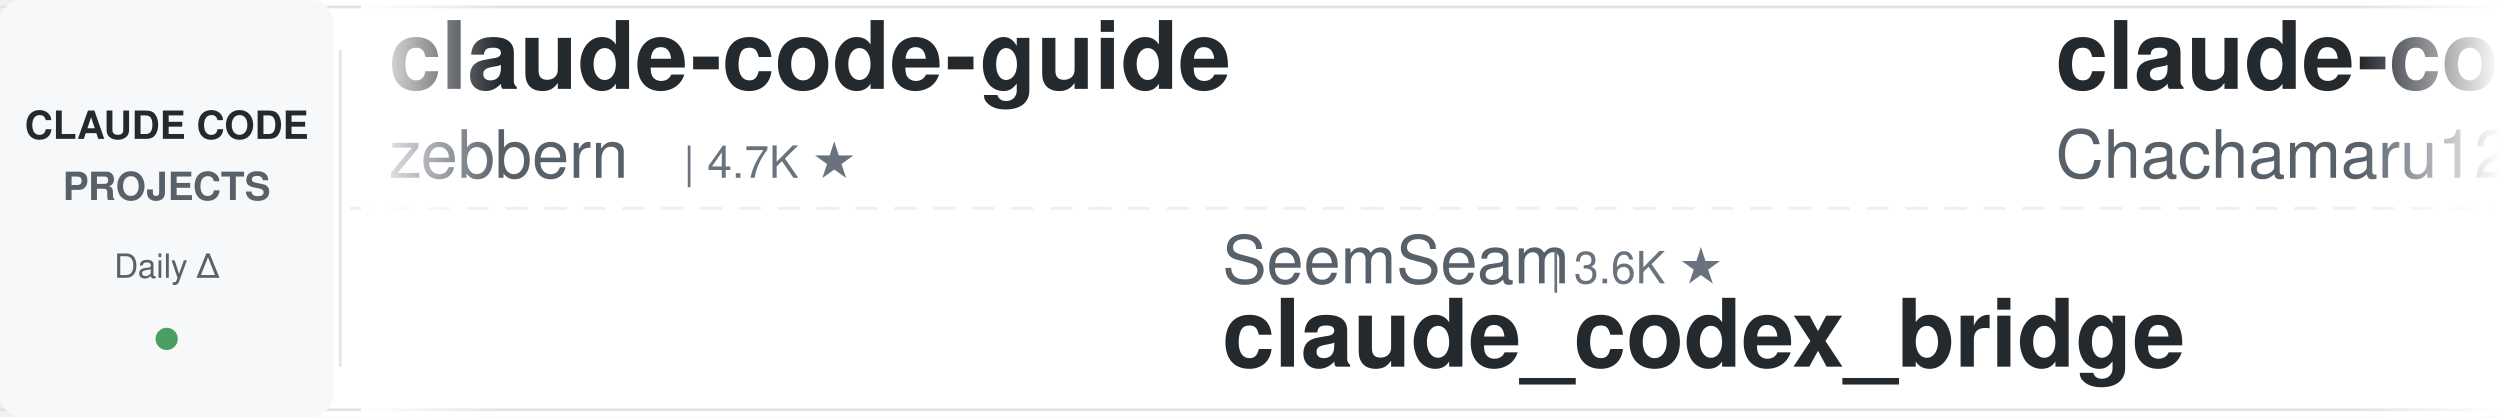
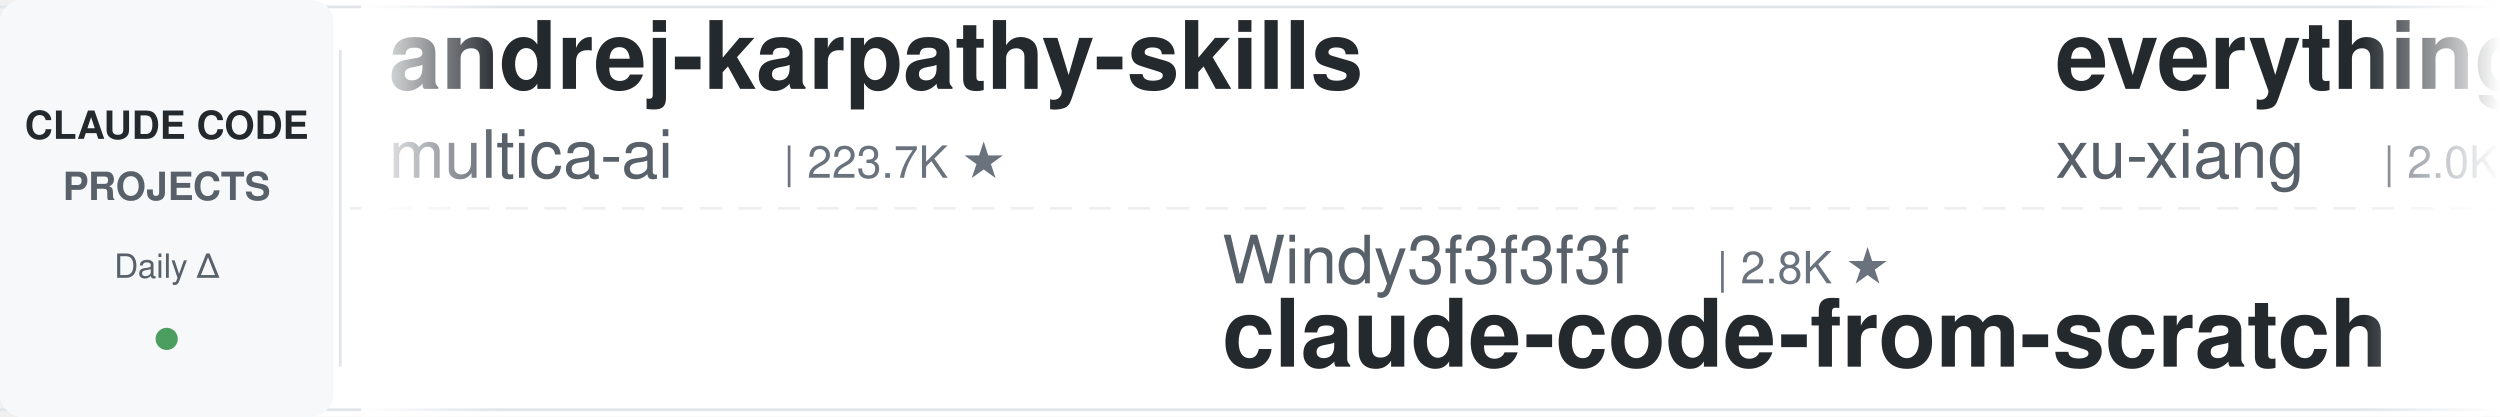
<svg xmlns="http://www.w3.org/2000/svg" width="900" height="150">
  <defs>
    <linearGradient id="leftFade" x1="0%" y1="0%" x2="100%" y2="0%">
      <stop offset="0%" style="stop-color:#ffffff;stop-opacity:1" />
      <stop offset="100%" style="stop-color:#ffffff;stop-opacity:0" />
    </linearGradient>
    <linearGradient id="rightFade" x1="0%" y1="0%" x2="100%" y2="0%">
      <stop offset="0%" style="stop-color:#ffffff;stop-opacity:0" />
      <stop offset="100%" style="stop-color:#ffffff;stop-opacity:1" />
    </linearGradient>
  </defs>
  <rect width="900" height="150" fill="#ffffff" rx="8" />
  <rect x="0" y="2" width="900" height="1" fill="#e1e4e8" />
  <rect x="0" y="147" width="900" height="1" fill="#e1e4e8" />
  <line x1="0" y1="75" x2="900" y2="75" stroke="#e1e4e8" stroke-width="1" stroke-dasharray="8 6" opacity="0.6" />
  <rect x="0" y="0" width="120" height="150" fill="#f6f8fa" rx="8" />
  <text x="60" y="50" font-family="-apple-system, BlinkMacSystemFont, 'Segoe UI', Helvetica, Arial, sans-serif" font-size="14" font-weight="600" fill="#24292e" text-anchor="middle">CLAUDE CODE</text>
  <text x="60" y="72" font-family="-apple-system, BlinkMacSystemFont, 'Segoe UI', Helvetica, Arial, sans-serif" font-size="14" font-weight="600" fill="#586069" text-anchor="middle">PROJECTS</text>
  <text x="60" y="100" font-family="-apple-system, BlinkMacSystemFont, 'Segoe UI', Helvetica, Arial, sans-serif" font-size="12" font-weight="500" fill="#586069" text-anchor="middle">Daily Δ</text>
  <circle cx="60" cy="122" r="4" fill="#22863a" opacity="0.8" />
  <rect x="122" y="18" width="1" height="114" fill="#e1e4e8" />
  <clipPath id="tickerClip">
    <rect x="130" y="0" width="770" height="150" />
  </clipPath>
  <g clip-path="url(#tickerClip)">
    <g id="tickerItems">
      <animateTransform attributeName="transform" attributeType="XML" type="translate" from="0 0" to="-3000 0" dur="54s" repeatCount="indefinite" />
      <g transform="translate(0, 0)">
-         <text x="140" y="32" font-family="-apple-system, BlinkMacSystemFont, 'Segoe UI', Helvetica, Arial, sans-serif" font-size="34" font-weight="600" fill="#24292e">claude-code-guide</text>
-         <text x="140" y="64" font-family="-apple-system, BlinkMacSystemFont, 'Segoe UI', Helvetica, Arial, sans-serif" font-size="24" font-weight="400" fill="#586069">zebbern</text>
-         <text x="246" y="64" font-family="-apple-system, BlinkMacSystemFont, 'Segoe UI', Helvetica, Arial, sans-serif" font-size="16" font-weight="500" fill="#6a737d">| 4.7K ★</text>
+         <text x="140" y="32" font-family="-apple-system, BlinkMacSystemFont, 'Segoe UI', Helvetica, Arial, sans-serif" font-size="34" font-weight="600" fill="#24292e">andrej-karpathy-skills</text>
+         <text x="140" y="64" font-family="-apple-system, BlinkMacSystemFont, 'Segoe UI', Helvetica, Arial, sans-serif" font-size="24" font-weight="400" fill="#586069">multica-ai</text>
+         <text x="282" y="64" font-family="-apple-system, BlinkMacSystemFont, 'Segoe UI', Helvetica, Arial, sans-serif" font-size="16" font-weight="500" fill="#6a737d">| 223.7K ★</text>
      </g>
      <g transform="translate(300, 0)">
-         <text x="140" y="102" font-family="-apple-system, BlinkMacSystemFont, 'Segoe UI', Helvetica, Arial, sans-serif" font-size="24" font-weight="400" fill="#586069">SeemSeam</text>
-         <text x="258" y="102" font-family="-apple-system, BlinkMacSystemFont, 'Segoe UI', Helvetica, Arial, sans-serif" font-size="16" font-weight="500" fill="#6a737d">| 3.6K ★</text>
-         <text x="140" y="132" font-family="-apple-system, BlinkMacSystemFont, 'Segoe UI', Helvetica, Arial, sans-serif" font-size="34" font-weight="600" fill="#24292e">claude_codex_bridge</text>
+         <text x="140" y="102" font-family="-apple-system, BlinkMacSystemFont, 'Segoe UI', Helvetica, Arial, sans-serif" font-size="24" font-weight="400" fill="#586069">Windy3f3f3f3f</text>
+         <text x="318" y="102" font-family="-apple-system, BlinkMacSystemFont, 'Segoe UI', Helvetica, Arial, sans-serif" font-size="16" font-weight="500" fill="#6a737d">| 2.8K ★</text>
+         <text x="140" y="132" font-family="-apple-system, BlinkMacSystemFont, 'Segoe UI', Helvetica, Arial, sans-serif" font-size="34" font-weight="600" fill="#24292e">claude-code-from-scratch</text>
      </g>
      <g transform="translate(600, 0)">
-         <text x="140" y="32" font-family="-apple-system, BlinkMacSystemFont, 'Segoe UI', Helvetica, Arial, sans-serif" font-size="34" font-weight="600" fill="#24292e">claude-code-harness</text>
-         <text x="140" y="64" font-family="-apple-system, BlinkMacSystemFont, 'Segoe UI', Helvetica, Arial, sans-serif" font-size="24" font-weight="400" fill="#586069">Chachamaru127</text>
-         <text x="318" y="64" font-family="-apple-system, BlinkMacSystemFont, 'Segoe UI', Helvetica, Arial, sans-serif" font-size="16" font-weight="500" fill="#6a737d">| 3.2K ★</text>
+         <text x="140" y="32" font-family="-apple-system, BlinkMacSystemFont, 'Segoe UI', Helvetica, Arial, sans-serif" font-size="34" font-weight="600" fill="#24292e">everything-claude-code-z...</text>
+         <text x="140" y="64" font-family="-apple-system, BlinkMacSystemFont, 'Segoe UI', Helvetica, Arial, sans-serif" font-size="24" font-weight="400" fill="#586069">xu-xiang</text>
+         <text x="258" y="64" font-family="-apple-system, BlinkMacSystemFont, 'Segoe UI', Helvetica, Arial, sans-serif" font-size="16" font-weight="500" fill="#6a737d">| 2.0K ★</text>
      </g>
      <g transform="translate(900, 0)">
-         <text x="140" y="102" font-family="-apple-system, BlinkMacSystemFont, 'Segoe UI', Helvetica, Arial, sans-serif" font-size="24" font-weight="400" fill="#586069">disler</text>
-         <text x="234" y="102" font-family="-apple-system, BlinkMacSystemFont, 'Segoe UI', Helvetica, Arial, sans-serif" font-size="16" font-weight="500" fill="#6a737d">| 1.7K ★</text>
-         <text x="140" y="132" font-family="-apple-system, BlinkMacSystemFont, 'Segoe UI', Helvetica, Arial, sans-serif" font-size="34" font-weight="600" fill="#24292e">pi-vs-claude-code</text>
+         <text x="140" y="102" font-family="-apple-system, BlinkMacSystemFont, 'Segoe UI', Helvetica, Arial, sans-serif" font-size="24" font-weight="400" fill="#586069">andrew-kramer-inno</text>
+         <text x="378" y="102" font-family="-apple-system, BlinkMacSystemFont, 'Segoe UI', Helvetica, Arial, sans-serif" font-size="16" font-weight="500" fill="#6a737d">| 594 ★</text>
+         <text x="140" y="132" font-family="-apple-system, BlinkMacSystemFont, 'Segoe UI', Helvetica, Arial, sans-serif" font-size="34" font-weight="600" fill="#24292e">claude-code-source-build</text>
      </g>
      <g transform="translate(1200, 0)">
-         <text x="140" y="32" font-family="-apple-system, BlinkMacSystemFont, 'Segoe UI', Helvetica, Arial, sans-serif" font-size="34" font-weight="600" fill="#24292e">ClaudeCodeAgents</text>
-         <text x="140" y="64" font-family="-apple-system, BlinkMacSystemFont, 'Segoe UI', Helvetica, Arial, sans-serif" font-size="24" font-weight="400" fill="#586069">darcyegb</text>
-         <text x="258" y="64" font-family="-apple-system, BlinkMacSystemFont, 'Segoe UI', Helvetica, Arial, sans-serif" font-size="16" font-weight="500" fill="#6a737d">| 780 ★</text>
+         <text x="140" y="32" font-family="-apple-system, BlinkMacSystemFont, 'Segoe UI', Helvetica, Arial, sans-serif" font-size="34" font-weight="600" fill="#24292e">claude-code-templates</text>
+         <text x="140" y="64" font-family="-apple-system, BlinkMacSystemFont, 'Segoe UI', Helvetica, Arial, sans-serif" font-size="24" font-weight="400" fill="#586069">davila7</text>
+         <text x="246" y="64" font-family="-apple-system, BlinkMacSystemFont, 'Segoe UI', Helvetica, Arial, sans-serif" font-size="16" font-weight="500" fill="#6a737d">| 32.9K ★</text>
      </g>
      <g transform="translate(1500, 0)">
-         <text x="140" y="102" font-family="-apple-system, BlinkMacSystemFont, 'Segoe UI', Helvetica, Arial, sans-serif" font-size="24" font-weight="400" fill="#586069">multica-ai</text>
-         <text x="282" y="102" font-family="-apple-system, BlinkMacSystemFont, 'Segoe UI', Helvetica, Arial, sans-serif" font-size="16" font-weight="500" fill="#6a737d">| 223.6K ★</text>
-         <text x="140" y="132" font-family="-apple-system, BlinkMacSystemFont, 'Segoe UI', Helvetica, Arial, sans-serif" font-size="34" font-weight="600" fill="#24292e">andrej-karpathy-skills</text>
+         <text x="140" y="102" font-family="-apple-system, BlinkMacSystemFont, 'Segoe UI', Helvetica, Arial, sans-serif" font-size="24" font-weight="400" fill="#586069">centminmod</text>
+         <text x="282" y="102" font-family="-apple-system, BlinkMacSystemFont, 'Segoe UI', Helvetica, Arial, sans-serif" font-size="16" font-weight="500" fill="#6a737d">| 2.7K ★</text>
+         <text x="140" y="132" font-family="-apple-system, BlinkMacSystemFont, 'Segoe UI', Helvetica, Arial, sans-serif" font-size="34" font-weight="600" fill="#24292e">my-claude-code-setup</text>
      </g>
      <g transform="translate(1800, 0)">
-         <text x="140" y="32" font-family="-apple-system, BlinkMacSystemFont, 'Segoe UI', Helvetica, Arial, sans-serif" font-size="34" font-weight="600" fill="#24292e">claude-code-transcripts</text>
-         <text x="140" y="64" font-family="-apple-system, BlinkMacSystemFont, 'Segoe UI', Helvetica, Arial, sans-serif" font-size="24" font-weight="400" fill="#586069">simonw</text>
-         <text x="234" y="64" font-family="-apple-system, BlinkMacSystemFont, 'Segoe UI', Helvetica, Arial, sans-serif" font-size="16" font-weight="500" fill="#6a737d">| 1.7K ★</text>
+         <text x="140" y="32" font-family="-apple-system, BlinkMacSystemFont, 'Segoe UI', Helvetica, Arial, sans-serif" font-size="34" font-weight="600" fill="#24292e">claude-code-book</text>
+         <text x="140" y="64" font-family="-apple-system, BlinkMacSystemFont, 'Segoe UI', Helvetica, Arial, sans-serif" font-size="24" font-weight="400" fill="#586069">lintsinghua</text>
+         <text x="294" y="64" font-family="-apple-system, BlinkMacSystemFont, 'Segoe UI', Helvetica, Arial, sans-serif" font-size="16" font-weight="500" fill="#6a737d">| 4.3K ★</text>
      </g>
      <g transform="translate(2100, 0)">
-         <text x="140" y="102" font-family="-apple-system, BlinkMacSystemFont, 'Segoe UI', Helvetica, Arial, sans-serif" font-size="24" font-weight="400" fill="#586069">wanshuiyin</text>
-         <text x="282" y="102" font-family="-apple-system, BlinkMacSystemFont, 'Segoe UI', Helvetica, Arial, sans-serif" font-size="16" font-weight="500" fill="#6a737d">| 18.0K ★</text>
-         <text x="140" y="132" font-family="-apple-system, BlinkMacSystemFont, 'Segoe UI', Helvetica, Arial, sans-serif" font-size="34" font-weight="600" fill="#24292e">Auto-claude-code-researc...</text>
+         <text x="140" y="102" font-family="-apple-system, BlinkMacSystemFont, 'Segoe UI', Helvetica, Arial, sans-serif" font-size="24" font-weight="400" fill="#586069">disler</text>
+         <text x="234" y="102" font-family="-apple-system, BlinkMacSystemFont, 'Segoe UI', Helvetica, Arial, sans-serif" font-size="16" font-weight="500" fill="#6a737d">| 4.0K ★</text>
+         <text x="140" y="132" font-family="-apple-system, BlinkMacSystemFont, 'Segoe UI', Helvetica, Arial, sans-serif" font-size="34" font-weight="600" fill="#24292e">claude-code-hooks-master...</text>
      </g>
      <g transform="translate(2400, 0)">
-         <text x="140" y="32" font-family="-apple-system, BlinkMacSystemFont, 'Segoe UI', Helvetica, Arial, sans-serif" font-size="34" font-weight="600" fill="#24292e">claude-code-skills</text>
-         <text x="140" y="64" font-family="-apple-system, BlinkMacSystemFont, 'Segoe UI', Helvetica, Arial, sans-serif" font-size="24" font-weight="400" fill="#586069">daymade</text>
-         <text x="246" y="64" font-family="-apple-system, BlinkMacSystemFont, 'Segoe UI', Helvetica, Arial, sans-serif" font-size="16" font-weight="500" fill="#6a737d">| 1.5K ★</text>
+         <text x="140" y="32" font-family="-apple-system, BlinkMacSystemFont, 'Segoe UI', Helvetica, Arial, sans-serif" font-size="34" font-weight="600" fill="#24292e">claude-code-action</text>
+         <text x="140" y="64" font-family="-apple-system, BlinkMacSystemFont, 'Segoe UI', Helvetica, Arial, sans-serif" font-size="24" font-weight="400" fill="#586069">anthropics</text>
+         <text x="282" y="64" font-family="-apple-system, BlinkMacSystemFont, 'Segoe UI', Helvetica, Arial, sans-serif" font-size="16" font-weight="500" fill="#6a737d">| 9.6K ★</text>
      </g>
      <g transform="translate(2700, 0)">
-         <text x="140" y="102" font-family="-apple-system, BlinkMacSystemFont, 'Segoe UI', Helvetica, Arial, sans-serif" font-size="24" font-weight="400" fill="#586069">asgeirtj</text>
-         <text x="258" y="102" font-family="-apple-system, BlinkMacSystemFont, 'Segoe UI', Helvetica, Arial, sans-serif" font-size="16" font-weight="500" fill="#6a737d">| 70.2K ★</text>
-         <text x="140" y="132" font-family="-apple-system, BlinkMacSystemFont, 'Segoe UI', Helvetica, Arial, sans-serif" font-size="34" font-weight="600" fill="#24292e">system_prompts_leaks</text>
+         <text x="140" y="102" font-family="-apple-system, BlinkMacSystemFont, 'Segoe UI', Helvetica, Arial, sans-serif" font-size="24" font-weight="400" fill="#586069">Maciek-roboblog</text>
+         <text x="342" y="102" font-family="-apple-system, BlinkMacSystemFont, 'Segoe UI', Helvetica, Arial, sans-serif" font-size="16" font-weight="500" fill="#6a737d">| 8.8K ★</text>
+         <text x="140" y="132" font-family="-apple-system, BlinkMacSystemFont, 'Segoe UI', Helvetica, Arial, sans-serif" font-size="34" font-weight="600" fill="#24292e">Claude-Code-Usage-Monito...</text>
      </g>
      <g transform="translate(3000, 0)">
-         <text x="140" y="32" font-family="-apple-system, BlinkMacSystemFont, 'Segoe UI', Helvetica, Arial, sans-serif" font-size="34" font-weight="600" fill="#24292e">claude-code-guide</text>
-         <text x="140" y="64" font-family="-apple-system, BlinkMacSystemFont, 'Segoe UI', Helvetica, Arial, sans-serif" font-size="24" font-weight="400" fill="#586069">zebbern</text>
-         <text x="246" y="64" font-family="-apple-system, BlinkMacSystemFont, 'Segoe UI', Helvetica, Arial, sans-serif" font-size="16" font-weight="500" fill="#6a737d">| 4.7K ★</text>
+         <text x="140" y="32" font-family="-apple-system, BlinkMacSystemFont, 'Segoe UI', Helvetica, Arial, sans-serif" font-size="34" font-weight="600" fill="#24292e">andrej-karpathy-skills</text>
+         <text x="140" y="64" font-family="-apple-system, BlinkMacSystemFont, 'Segoe UI', Helvetica, Arial, sans-serif" font-size="24" font-weight="400" fill="#586069">multica-ai</text>
+         <text x="282" y="64" font-family="-apple-system, BlinkMacSystemFont, 'Segoe UI', Helvetica, Arial, sans-serif" font-size="16" font-weight="500" fill="#6a737d">| 223.7K ★</text>
      </g>
      <g transform="translate(3300, 0)">
-         <text x="140" y="102" font-family="-apple-system, BlinkMacSystemFont, 'Segoe UI', Helvetica, Arial, sans-serif" font-size="24" font-weight="400" fill="#586069">SeemSeam</text>
-         <text x="258" y="102" font-family="-apple-system, BlinkMacSystemFont, 'Segoe UI', Helvetica, Arial, sans-serif" font-size="16" font-weight="500" fill="#6a737d">| 3.6K ★</text>
-         <text x="140" y="132" font-family="-apple-system, BlinkMacSystemFont, 'Segoe UI', Helvetica, Arial, sans-serif" font-size="34" font-weight="600" fill="#24292e">claude_codex_bridge</text>
+         <text x="140" y="102" font-family="-apple-system, BlinkMacSystemFont, 'Segoe UI', Helvetica, Arial, sans-serif" font-size="24" font-weight="400" fill="#586069">Windy3f3f3f3f</text>
+         <text x="318" y="102" font-family="-apple-system, BlinkMacSystemFont, 'Segoe UI', Helvetica, Arial, sans-serif" font-size="16" font-weight="500" fill="#6a737d">| 2.8K ★</text>
+         <text x="140" y="132" font-family="-apple-system, BlinkMacSystemFont, 'Segoe UI', Helvetica, Arial, sans-serif" font-size="34" font-weight="600" fill="#24292e">claude-code-from-scratch</text>
      </g>
      <g transform="translate(3600, 0)">
-         <text x="140" y="32" font-family="-apple-system, BlinkMacSystemFont, 'Segoe UI', Helvetica, Arial, sans-serif" font-size="34" font-weight="600" fill="#24292e">claude-code-harness</text>
-         <text x="140" y="64" font-family="-apple-system, BlinkMacSystemFont, 'Segoe UI', Helvetica, Arial, sans-serif" font-size="24" font-weight="400" fill="#586069">Chachamaru127</text>
-         <text x="318" y="64" font-family="-apple-system, BlinkMacSystemFont, 'Segoe UI', Helvetica, Arial, sans-serif" font-size="16" font-weight="500" fill="#6a737d">| 3.2K ★</text>
+         <text x="140" y="32" font-family="-apple-system, BlinkMacSystemFont, 'Segoe UI', Helvetica, Arial, sans-serif" font-size="34" font-weight="600" fill="#24292e">everything-claude-code-z...</text>
+         <text x="140" y="64" font-family="-apple-system, BlinkMacSystemFont, 'Segoe UI', Helvetica, Arial, sans-serif" font-size="24" font-weight="400" fill="#586069">xu-xiang</text>
+         <text x="258" y="64" font-family="-apple-system, BlinkMacSystemFont, 'Segoe UI', Helvetica, Arial, sans-serif" font-size="16" font-weight="500" fill="#6a737d">| 2.0K ★</text>
      </g>
      <g transform="translate(3900, 0)">
-         <text x="140" y="102" font-family="-apple-system, BlinkMacSystemFont, 'Segoe UI', Helvetica, Arial, sans-serif" font-size="24" font-weight="400" fill="#586069">disler</text>
-         <text x="234" y="102" font-family="-apple-system, BlinkMacSystemFont, 'Segoe UI', Helvetica, Arial, sans-serif" font-size="16" font-weight="500" fill="#6a737d">| 1.7K ★</text>
-         <text x="140" y="132" font-family="-apple-system, BlinkMacSystemFont, 'Segoe UI', Helvetica, Arial, sans-serif" font-size="34" font-weight="600" fill="#24292e">pi-vs-claude-code</text>
+         <text x="140" y="102" font-family="-apple-system, BlinkMacSystemFont, 'Segoe UI', Helvetica, Arial, sans-serif" font-size="24" font-weight="400" fill="#586069">andrew-kramer-inno</text>
+         <text x="378" y="102" font-family="-apple-system, BlinkMacSystemFont, 'Segoe UI', Helvetica, Arial, sans-serif" font-size="16" font-weight="500" fill="#6a737d">| 594 ★</text>
+         <text x="140" y="132" font-family="-apple-system, BlinkMacSystemFont, 'Segoe UI', Helvetica, Arial, sans-serif" font-size="34" font-weight="600" fill="#24292e">claude-code-source-build</text>
      </g>
    </g>
  </g>
  <rect x="130" y="0" width="50" height="150" fill="url(#leftFade)" />
  <rect x="850" y="0" width="50" height="150" fill="url(#rightFade)" />
</svg>
